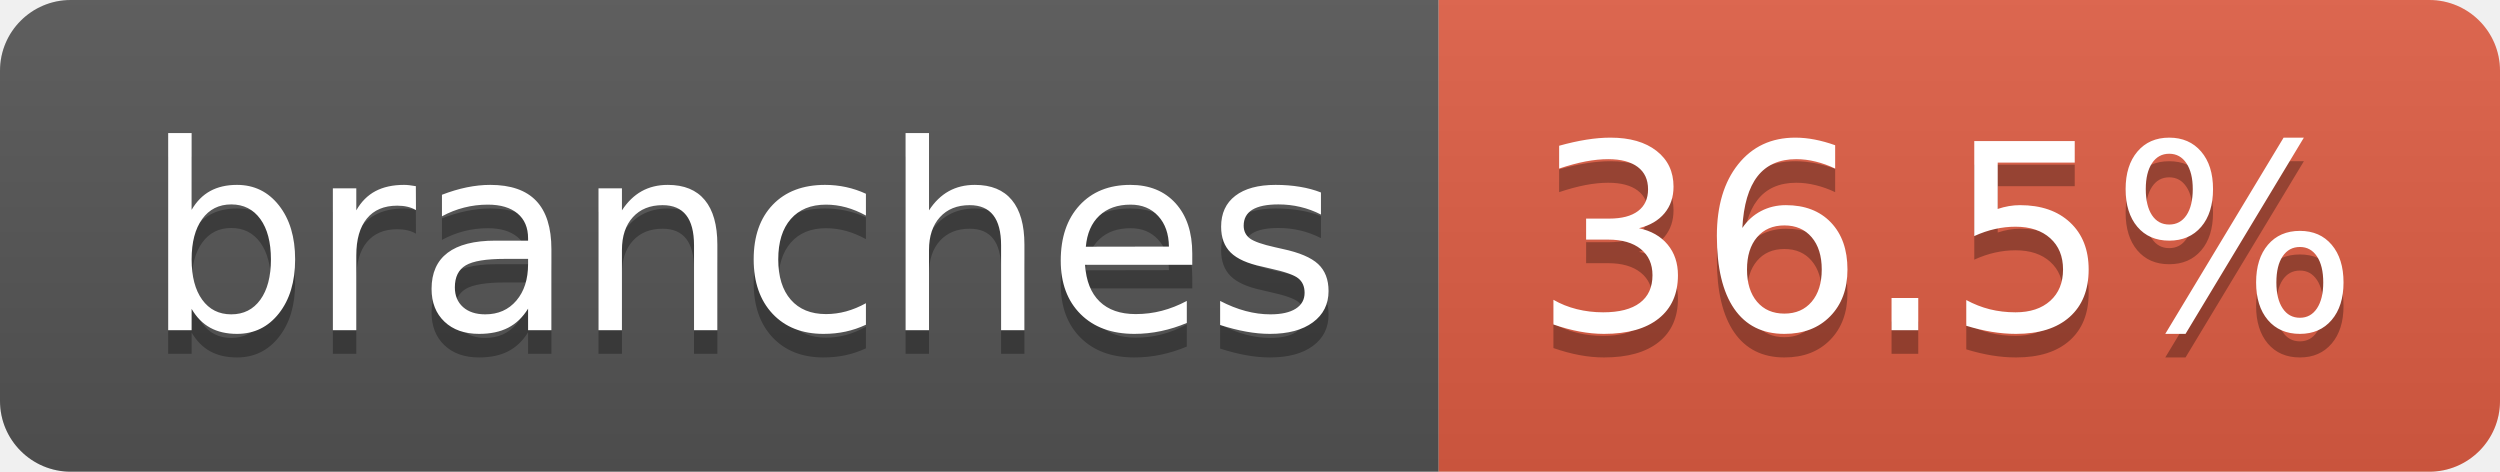
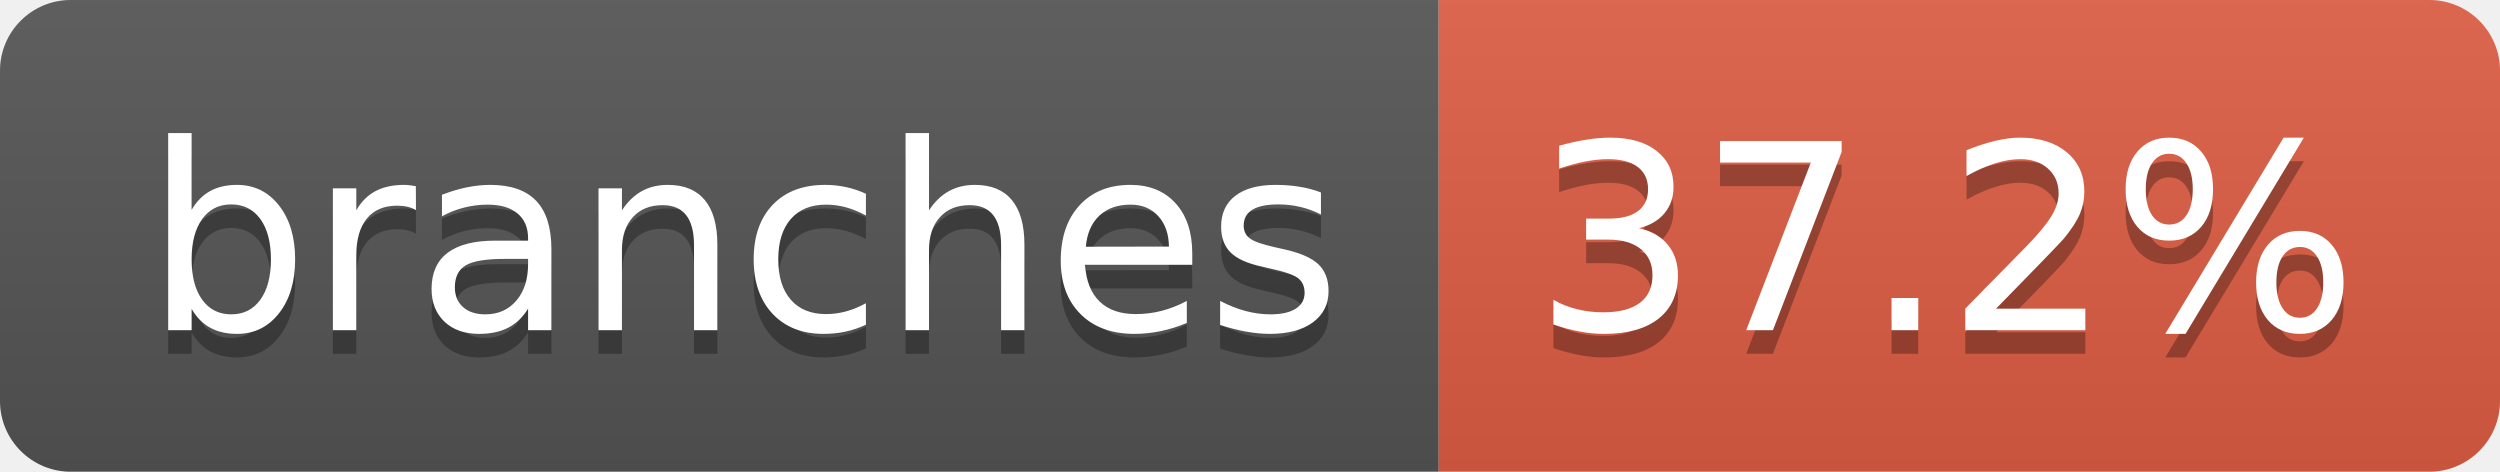
- <svg xmlns="http://www.w3.org/2000/svg" width="106" height="20" role="img" aria-label="branches: 36.5%">
+ <svg xmlns="http://www.w3.org/2000/svg" width="106" height="20" role="img" aria-label="branches: 37.2%">
  <linearGradient id="s" x2="0" y2="100%">
    <stop offset="0" stop-color="#bbb" stop-opacity=".1" />
    <stop offset="1" stop-opacity=".1" />
  </linearGradient>
  <clipPath id="r">
    <rect width="106" height="20" rx="3" fill="#fff" />
  </clipPath>
  <g clip-path="url(#r)">
    <rect width="61" height="20" fill="#555" />
    <rect x="61" width="45" height="20" fill="#e05d44" />
    <rect width="106" height="20" fill="url(#s)" />
  </g>
  <g fill="#fff" text-anchor="middle" font-family="Verdana,Geneva,DejaVu Sans,sans-serif" text-rendering="geometricPrecision" font-size="110">
    <text aria-hidden="true" x="315" y="150" fill="#010101" fill-opacity=".3" transform="scale(.1)" textLength="507">branches</text>
    <text x="315" y="140" transform="scale(.1)" fill="#fff" textLength="507">branches</text>
-     <text aria-hidden="true" x="825" y="150" fill="#010101" fill-opacity=".3" transform="scale(.1)" textLength="350">36.5%</text>
-     <text x="825" y="140" transform="scale(.1)" fill="#fff" textLength="350">36.5%</text>
+     <text aria-hidden="true" x="825" y="150" fill="#010101" fill-opacity=".3" transform="scale(.1)" textLength="350">37.2%</text>
+     <text x="825" y="140" transform="scale(.1)" fill="#fff" textLength="350">37.2%</text>
  </g>
</svg>
